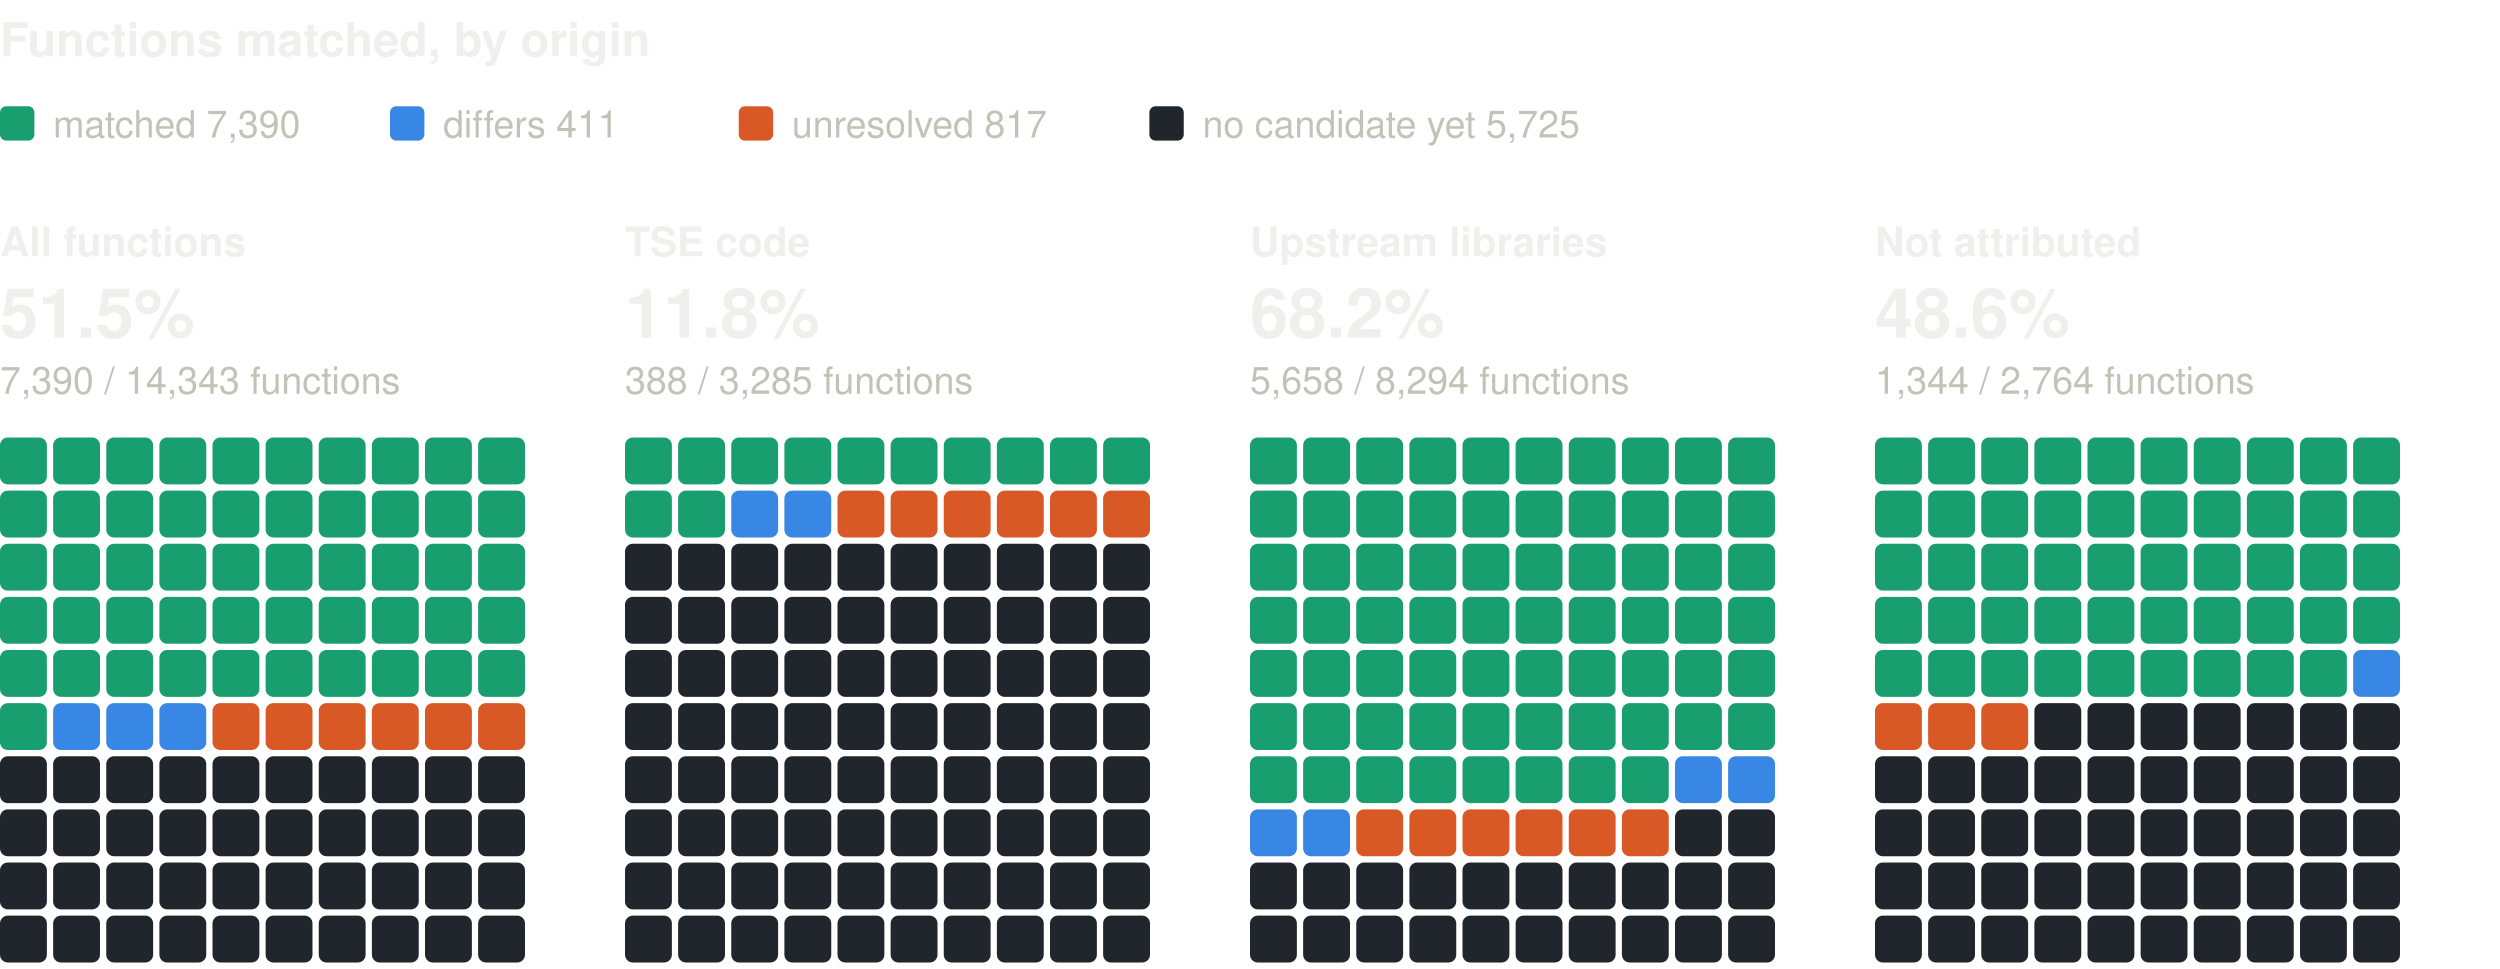
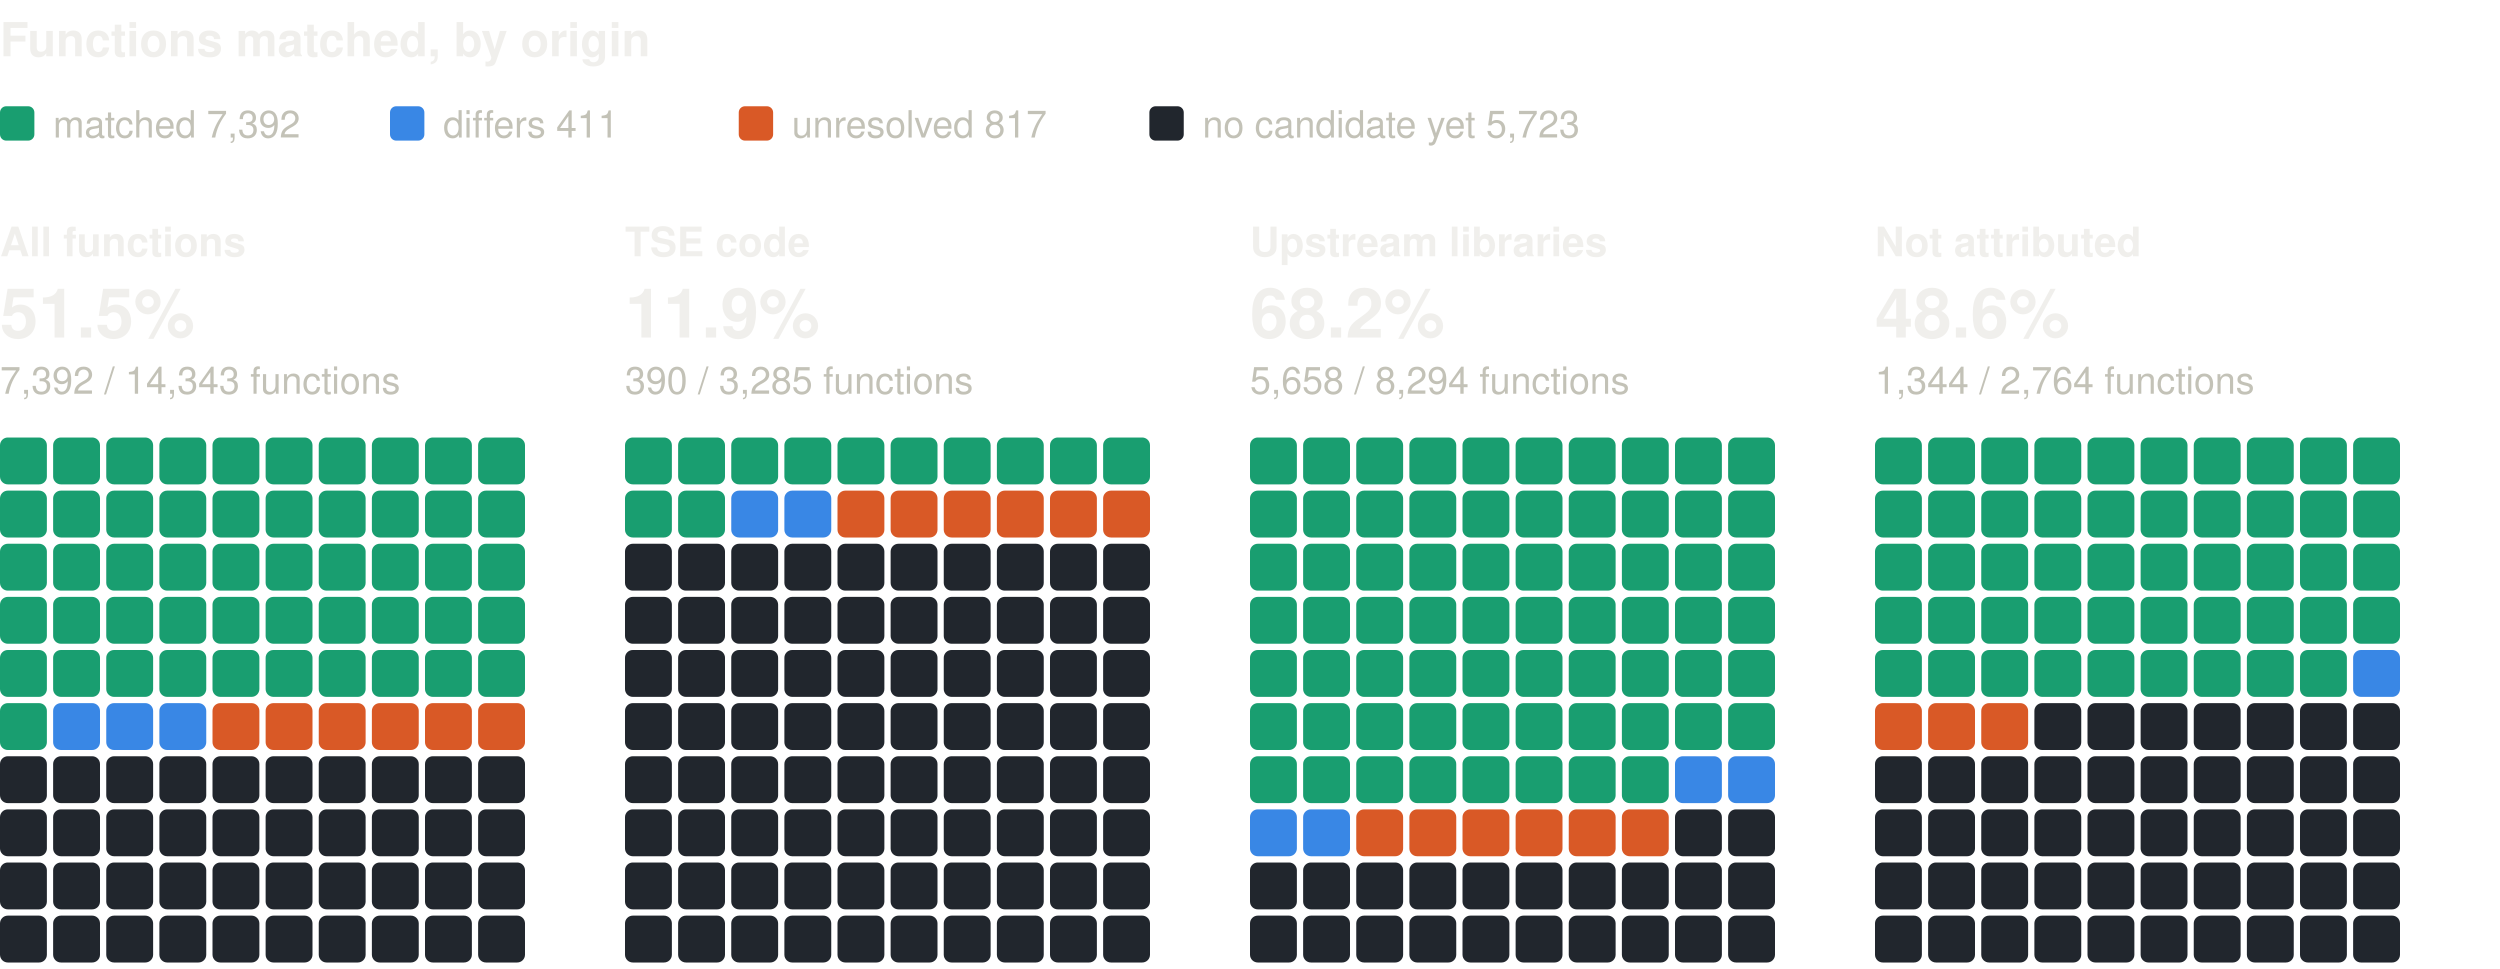
<svg xmlns="http://www.w3.org/2000/svg" width="800" height="310" viewBox="0 0 800 310" role="img" aria-label="Functions matched, by origin: one square per percent, coloured by verdict" font-family="system-ui, -apple-system, 'Segoe UI', Helvetica, Arial, sans-serif">
  <text x="0" y="18" font-size="15" fill="#f0efec" font-weight="600">Functions matched, by origin</text>
  <rect x="0" y="34" width="11" height="11" rx="2" fill="#199e70" />
-   <text x="17" y="44" font-size="12" fill="#c3c2b7">matched 7,390</text>
+   <text x="17" y="44" font-size="12" fill="#c3c2b7">matched 7,392</text>
  <rect x="124.8" y="34" width="11" height="11" rx="2" fill="#3987e5" />
  <text x="141.8" y="44" font-size="12" fill="#c3c2b7">differs 411</text>
  <rect x="236.4" y="34" width="11" height="11" rx="2" fill="#d95926" />
  <text x="253.4" y="44" font-size="12" fill="#c3c2b7">unresolved 817</text>
  <rect x="367.8" y="34" width="11" height="11" rx="2" fill="#21262d" />
-   <text x="384.8" y="44" font-size="12" fill="#c3c2b7">no candidate yet 5,725</text>
+   <text x="384.8" y="44" font-size="12" fill="#c3c2b7">no candidate yet 5,723</text>
  <text x="0" y="82" font-size="13" fill="#f0efec" font-weight="600">All functions</text>
  <text x="0" y="108" font-size="22" fill="#f0efec" font-weight="600">51.5%</text>
-   <text x="0" y="126" font-size="12" fill="#c3c2b7">7,390 / 14,343 functions</text>
+   <text x="0" y="126" font-size="12" fill="#c3c2b7">7,392 / 14,343 functions</text>
  <rect x="0" y="140" width="15" height="15" rx="2.5" fill="#199e70" />
  <rect x="17" y="140" width="15" height="15" rx="2.5" fill="#199e70" />
  <rect x="34" y="140" width="15" height="15" rx="2.5" fill="#199e70" />
  <rect x="51" y="140" width="15" height="15" rx="2.5" fill="#199e70" />
  <rect x="68" y="140" width="15" height="15" rx="2.5" fill="#199e70" />
  <rect x="85" y="140" width="15" height="15" rx="2.5" fill="#199e70" />
  <rect x="102" y="140" width="15" height="15" rx="2.5" fill="#199e70" />
  <rect x="119" y="140" width="15" height="15" rx="2.5" fill="#199e70" />
  <rect x="136" y="140" width="15" height="15" rx="2.5" fill="#199e70" />
  <rect x="153" y="140" width="15" height="15" rx="2.5" fill="#199e70" />
  <rect x="0" y="157" width="15" height="15" rx="2.5" fill="#199e70" />
  <rect x="17" y="157" width="15" height="15" rx="2.5" fill="#199e70" />
  <rect x="34" y="157" width="15" height="15" rx="2.5" fill="#199e70" />
  <rect x="51" y="157" width="15" height="15" rx="2.5" fill="#199e70" />
  <rect x="68" y="157" width="15" height="15" rx="2.5" fill="#199e70" />
  <rect x="85" y="157" width="15" height="15" rx="2.5" fill="#199e70" />
  <rect x="102" y="157" width="15" height="15" rx="2.5" fill="#199e70" />
  <rect x="119" y="157" width="15" height="15" rx="2.5" fill="#199e70" />
  <rect x="136" y="157" width="15" height="15" rx="2.5" fill="#199e70" />
  <rect x="153" y="157" width="15" height="15" rx="2.5" fill="#199e70" />
  <rect x="0" y="174" width="15" height="15" rx="2.5" fill="#199e70" />
  <rect x="17" y="174" width="15" height="15" rx="2.5" fill="#199e70" />
  <rect x="34" y="174" width="15" height="15" rx="2.5" fill="#199e70" />
  <rect x="51" y="174" width="15" height="15" rx="2.5" fill="#199e70" />
  <rect x="68" y="174" width="15" height="15" rx="2.5" fill="#199e70" />
  <rect x="85" y="174" width="15" height="15" rx="2.5" fill="#199e70" />
  <rect x="102" y="174" width="15" height="15" rx="2.5" fill="#199e70" />
  <rect x="119" y="174" width="15" height="15" rx="2.5" fill="#199e70" />
  <rect x="136" y="174" width="15" height="15" rx="2.5" fill="#199e70" />
  <rect x="153" y="174" width="15" height="15" rx="2.5" fill="#199e70" />
  <rect x="0" y="191" width="15" height="15" rx="2.5" fill="#199e70" />
  <rect x="17" y="191" width="15" height="15" rx="2.5" fill="#199e70" />
  <rect x="34" y="191" width="15" height="15" rx="2.5" fill="#199e70" />
  <rect x="51" y="191" width="15" height="15" rx="2.5" fill="#199e70" />
  <rect x="68" y="191" width="15" height="15" rx="2.5" fill="#199e70" />
  <rect x="85" y="191" width="15" height="15" rx="2.5" fill="#199e70" />
  <rect x="102" y="191" width="15" height="15" rx="2.5" fill="#199e70" />
  <rect x="119" y="191" width="15" height="15" rx="2.5" fill="#199e70" />
  <rect x="136" y="191" width="15" height="15" rx="2.5" fill="#199e70" />
  <rect x="153" y="191" width="15" height="15" rx="2.5" fill="#199e70" />
  <rect x="0" y="208" width="15" height="15" rx="2.5" fill="#199e70" />
  <rect x="17" y="208" width="15" height="15" rx="2.5" fill="#199e70" />
  <rect x="34" y="208" width="15" height="15" rx="2.5" fill="#199e70" />
  <rect x="51" y="208" width="15" height="15" rx="2.5" fill="#199e70" />
  <rect x="68" y="208" width="15" height="15" rx="2.5" fill="#199e70" />
  <rect x="85" y="208" width="15" height="15" rx="2.5" fill="#199e70" />
  <rect x="102" y="208" width="15" height="15" rx="2.5" fill="#199e70" />
  <rect x="119" y="208" width="15" height="15" rx="2.5" fill="#199e70" />
  <rect x="136" y="208" width="15" height="15" rx="2.5" fill="#199e70" />
  <rect x="153" y="208" width="15" height="15" rx="2.5" fill="#199e70" />
  <rect x="0" y="225" width="15" height="15" rx="2.5" fill="#199e70" />
  <rect x="17" y="225" width="15" height="15" rx="2.5" fill="#3987e5" />
  <rect x="34" y="225" width="15" height="15" rx="2.5" fill="#3987e5" />
  <rect x="51" y="225" width="15" height="15" rx="2.5" fill="#3987e5" />
  <rect x="68" y="225" width="15" height="15" rx="2.5" fill="#d95926" />
  <rect x="85" y="225" width="15" height="15" rx="2.5" fill="#d95926" />
  <rect x="102" y="225" width="15" height="15" rx="2.5" fill="#d95926" />
  <rect x="119" y="225" width="15" height="15" rx="2.5" fill="#d95926" />
  <rect x="136" y="225" width="15" height="15" rx="2.5" fill="#d95926" />
  <rect x="153" y="225" width="15" height="15" rx="2.5" fill="#d95926" />
  <rect x="0" y="242" width="15" height="15" rx="2.5" fill="#21262d" />
  <rect x="17" y="242" width="15" height="15" rx="2.5" fill="#21262d" />
  <rect x="34" y="242" width="15" height="15" rx="2.5" fill="#21262d" />
  <rect x="51" y="242" width="15" height="15" rx="2.5" fill="#21262d" />
  <rect x="68" y="242" width="15" height="15" rx="2.5" fill="#21262d" />
  <rect x="85" y="242" width="15" height="15" rx="2.5" fill="#21262d" />
  <rect x="102" y="242" width="15" height="15" rx="2.5" fill="#21262d" />
  <rect x="119" y="242" width="15" height="15" rx="2.5" fill="#21262d" />
  <rect x="136" y="242" width="15" height="15" rx="2.5" fill="#21262d" />
  <rect x="153" y="242" width="15" height="15" rx="2.5" fill="#21262d" />
  <rect x="0" y="259" width="15" height="15" rx="2.5" fill="#21262d" />
  <rect x="17" y="259" width="15" height="15" rx="2.5" fill="#21262d" />
  <rect x="34" y="259" width="15" height="15" rx="2.5" fill="#21262d" />
  <rect x="51" y="259" width="15" height="15" rx="2.5" fill="#21262d" />
  <rect x="68" y="259" width="15" height="15" rx="2.5" fill="#21262d" />
  <rect x="85" y="259" width="15" height="15" rx="2.5" fill="#21262d" />
  <rect x="102" y="259" width="15" height="15" rx="2.5" fill="#21262d" />
  <rect x="119" y="259" width="15" height="15" rx="2.5" fill="#21262d" />
  <rect x="136" y="259" width="15" height="15" rx="2.5" fill="#21262d" />
  <rect x="153" y="259" width="15" height="15" rx="2.5" fill="#21262d" />
  <rect x="0" y="276" width="15" height="15" rx="2.5" fill="#21262d" />
  <rect x="17" y="276" width="15" height="15" rx="2.5" fill="#21262d" />
  <rect x="34" y="276" width="15" height="15" rx="2.5" fill="#21262d" />
  <rect x="51" y="276" width="15" height="15" rx="2.5" fill="#21262d" />
  <rect x="68" y="276" width="15" height="15" rx="2.5" fill="#21262d" />
  <rect x="85" y="276" width="15" height="15" rx="2.5" fill="#21262d" />
  <rect x="102" y="276" width="15" height="15" rx="2.5" fill="#21262d" />
  <rect x="119" y="276" width="15" height="15" rx="2.5" fill="#21262d" />
  <rect x="136" y="276" width="15" height="15" rx="2.5" fill="#21262d" />
  <rect x="153" y="276" width="15" height="15" rx="2.5" fill="#21262d" />
  <rect x="0" y="293" width="15" height="15" rx="2.5" fill="#21262d" />
  <rect x="17" y="293" width="15" height="15" rx="2.5" fill="#21262d" />
  <rect x="34" y="293" width="15" height="15" rx="2.5" fill="#21262d" />
  <rect x="51" y="293" width="15" height="15" rx="2.5" fill="#21262d" />
  <rect x="68" y="293" width="15" height="15" rx="2.5" fill="#21262d" />
  <rect x="85" y="293" width="15" height="15" rx="2.5" fill="#21262d" />
  <rect x="102" y="293" width="15" height="15" rx="2.5" fill="#21262d" />
  <rect x="119" y="293" width="15" height="15" rx="2.5" fill="#21262d" />
  <rect x="136" y="293" width="15" height="15" rx="2.5" fill="#21262d" />
  <rect x="153" y="293" width="15" height="15" rx="2.5" fill="#21262d" />
  <text x="200" y="82" font-size="13" fill="#f0efec" font-weight="600">TSE code</text>
-   <text x="200" y="108" font-size="22" fill="#f0efec" font-weight="600">11.8%</text>
-   <text x="200" y="126" font-size="12" fill="#c3c2b7">388 / 3,285 functions</text>
+   <text x="200" y="108" font-size="22" fill="#f0efec" font-weight="600">11.9%</text>
+   <text x="200" y="126" font-size="12" fill="#c3c2b7">390 / 3,285 functions</text>
  <rect x="200" y="140" width="15" height="15" rx="2.5" fill="#199e70" />
  <rect x="217" y="140" width="15" height="15" rx="2.5" fill="#199e70" />
  <rect x="234" y="140" width="15" height="15" rx="2.5" fill="#199e70" />
  <rect x="251" y="140" width="15" height="15" rx="2.5" fill="#199e70" />
  <rect x="268" y="140" width="15" height="15" rx="2.5" fill="#199e70" />
  <rect x="285" y="140" width="15" height="15" rx="2.5" fill="#199e70" />
  <rect x="302" y="140" width="15" height="15" rx="2.5" fill="#199e70" />
  <rect x="319" y="140" width="15" height="15" rx="2.5" fill="#199e70" />
  <rect x="336" y="140" width="15" height="15" rx="2.5" fill="#199e70" />
  <rect x="353" y="140" width="15" height="15" rx="2.5" fill="#199e70" />
  <rect x="200" y="157" width="15" height="15" rx="2.5" fill="#199e70" />
  <rect x="217" y="157" width="15" height="15" rx="2.5" fill="#199e70" />
  <rect x="234" y="157" width="15" height="15" rx="2.5" fill="#3987e5" />
  <rect x="251" y="157" width="15" height="15" rx="2.5" fill="#3987e5" />
  <rect x="268" y="157" width="15" height="15" rx="2.5" fill="#d95926" />
  <rect x="285" y="157" width="15" height="15" rx="2.5" fill="#d95926" />
  <rect x="302" y="157" width="15" height="15" rx="2.5" fill="#d95926" />
  <rect x="319" y="157" width="15" height="15" rx="2.5" fill="#d95926" />
  <rect x="336" y="157" width="15" height="15" rx="2.5" fill="#d95926" />
  <rect x="353" y="157" width="15" height="15" rx="2.5" fill="#d95926" />
  <rect x="200" y="174" width="15" height="15" rx="2.5" fill="#21262d" />
  <rect x="217" y="174" width="15" height="15" rx="2.5" fill="#21262d" />
  <rect x="234" y="174" width="15" height="15" rx="2.5" fill="#21262d" />
  <rect x="251" y="174" width="15" height="15" rx="2.5" fill="#21262d" />
  <rect x="268" y="174" width="15" height="15" rx="2.5" fill="#21262d" />
  <rect x="285" y="174" width="15" height="15" rx="2.5" fill="#21262d" />
  <rect x="302" y="174" width="15" height="15" rx="2.5" fill="#21262d" />
  <rect x="319" y="174" width="15" height="15" rx="2.5" fill="#21262d" />
  <rect x="336" y="174" width="15" height="15" rx="2.5" fill="#21262d" />
  <rect x="353" y="174" width="15" height="15" rx="2.5" fill="#21262d" />
  <rect x="200" y="191" width="15" height="15" rx="2.5" fill="#21262d" />
  <rect x="217" y="191" width="15" height="15" rx="2.5" fill="#21262d" />
  <rect x="234" y="191" width="15" height="15" rx="2.5" fill="#21262d" />
  <rect x="251" y="191" width="15" height="15" rx="2.5" fill="#21262d" />
  <rect x="268" y="191" width="15" height="15" rx="2.5" fill="#21262d" />
  <rect x="285" y="191" width="15" height="15" rx="2.5" fill="#21262d" />
  <rect x="302" y="191" width="15" height="15" rx="2.5" fill="#21262d" />
  <rect x="319" y="191" width="15" height="15" rx="2.5" fill="#21262d" />
  <rect x="336" y="191" width="15" height="15" rx="2.5" fill="#21262d" />
  <rect x="353" y="191" width="15" height="15" rx="2.5" fill="#21262d" />
  <rect x="200" y="208" width="15" height="15" rx="2.5" fill="#21262d" />
  <rect x="217" y="208" width="15" height="15" rx="2.5" fill="#21262d" />
  <rect x="234" y="208" width="15" height="15" rx="2.5" fill="#21262d" />
  <rect x="251" y="208" width="15" height="15" rx="2.5" fill="#21262d" />
  <rect x="268" y="208" width="15" height="15" rx="2.5" fill="#21262d" />
  <rect x="285" y="208" width="15" height="15" rx="2.5" fill="#21262d" />
  <rect x="302" y="208" width="15" height="15" rx="2.5" fill="#21262d" />
  <rect x="319" y="208" width="15" height="15" rx="2.5" fill="#21262d" />
  <rect x="336" y="208" width="15" height="15" rx="2.5" fill="#21262d" />
  <rect x="353" y="208" width="15" height="15" rx="2.5" fill="#21262d" />
  <rect x="200" y="225" width="15" height="15" rx="2.5" fill="#21262d" />
  <rect x="217" y="225" width="15" height="15" rx="2.5" fill="#21262d" />
  <rect x="234" y="225" width="15" height="15" rx="2.5" fill="#21262d" />
  <rect x="251" y="225" width="15" height="15" rx="2.5" fill="#21262d" />
  <rect x="268" y="225" width="15" height="15" rx="2.5" fill="#21262d" />
  <rect x="285" y="225" width="15" height="15" rx="2.5" fill="#21262d" />
  <rect x="302" y="225" width="15" height="15" rx="2.5" fill="#21262d" />
  <rect x="319" y="225" width="15" height="15" rx="2.5" fill="#21262d" />
  <rect x="336" y="225" width="15" height="15" rx="2.5" fill="#21262d" />
  <rect x="353" y="225" width="15" height="15" rx="2.5" fill="#21262d" />
  <rect x="200" y="242" width="15" height="15" rx="2.5" fill="#21262d" />
  <rect x="217" y="242" width="15" height="15" rx="2.5" fill="#21262d" />
  <rect x="234" y="242" width="15" height="15" rx="2.5" fill="#21262d" />
  <rect x="251" y="242" width="15" height="15" rx="2.5" fill="#21262d" />
  <rect x="268" y="242" width="15" height="15" rx="2.5" fill="#21262d" />
  <rect x="285" y="242" width="15" height="15" rx="2.5" fill="#21262d" />
  <rect x="302" y="242" width="15" height="15" rx="2.5" fill="#21262d" />
  <rect x="319" y="242" width="15" height="15" rx="2.5" fill="#21262d" />
  <rect x="336" y="242" width="15" height="15" rx="2.5" fill="#21262d" />
  <rect x="353" y="242" width="15" height="15" rx="2.5" fill="#21262d" />
  <rect x="200" y="259" width="15" height="15" rx="2.5" fill="#21262d" />
  <rect x="217" y="259" width="15" height="15" rx="2.5" fill="#21262d" />
  <rect x="234" y="259" width="15" height="15" rx="2.5" fill="#21262d" />
  <rect x="251" y="259" width="15" height="15" rx="2.5" fill="#21262d" />
  <rect x="268" y="259" width="15" height="15" rx="2.5" fill="#21262d" />
  <rect x="285" y="259" width="15" height="15" rx="2.5" fill="#21262d" />
  <rect x="302" y="259" width="15" height="15" rx="2.5" fill="#21262d" />
  <rect x="319" y="259" width="15" height="15" rx="2.5" fill="#21262d" />
  <rect x="336" y="259" width="15" height="15" rx="2.5" fill="#21262d" />
  <rect x="353" y="259" width="15" height="15" rx="2.5" fill="#21262d" />
  <rect x="200" y="276" width="15" height="15" rx="2.5" fill="#21262d" />
  <rect x="217" y="276" width="15" height="15" rx="2.5" fill="#21262d" />
  <rect x="234" y="276" width="15" height="15" rx="2.5" fill="#21262d" />
  <rect x="251" y="276" width="15" height="15" rx="2.5" fill="#21262d" />
  <rect x="268" y="276" width="15" height="15" rx="2.5" fill="#21262d" />
  <rect x="285" y="276" width="15" height="15" rx="2.5" fill="#21262d" />
  <rect x="302" y="276" width="15" height="15" rx="2.5" fill="#21262d" />
  <rect x="319" y="276" width="15" height="15" rx="2.5" fill="#21262d" />
  <rect x="336" y="276" width="15" height="15" rx="2.5" fill="#21262d" />
  <rect x="353" y="276" width="15" height="15" rx="2.5" fill="#21262d" />
  <rect x="200" y="293" width="15" height="15" rx="2.5" fill="#21262d" />
  <rect x="217" y="293" width="15" height="15" rx="2.5" fill="#21262d" />
  <rect x="234" y="293" width="15" height="15" rx="2.5" fill="#21262d" />
  <rect x="251" y="293" width="15" height="15" rx="2.5" fill="#21262d" />
  <rect x="268" y="293" width="15" height="15" rx="2.5" fill="#21262d" />
  <rect x="285" y="293" width="15" height="15" rx="2.5" fill="#21262d" />
  <rect x="302" y="293" width="15" height="15" rx="2.5" fill="#21262d" />
  <rect x="319" y="293" width="15" height="15" rx="2.5" fill="#21262d" />
  <rect x="336" y="293" width="15" height="15" rx="2.5" fill="#21262d" />
  <rect x="353" y="293" width="15" height="15" rx="2.5" fill="#21262d" />
  <text x="400" y="82" font-size="13" fill="#f0efec" font-weight="600">Upstream libraries</text>
  <text x="400" y="108" font-size="22" fill="#f0efec" font-weight="600">68.2%</text>
  <text x="400" y="126" font-size="12" fill="#c3c2b7">5,658 / 8,294 functions</text>
  <rect x="400" y="140" width="15" height="15" rx="2.5" fill="#199e70" />
  <rect x="417" y="140" width="15" height="15" rx="2.5" fill="#199e70" />
  <rect x="434" y="140" width="15" height="15" rx="2.5" fill="#199e70" />
  <rect x="451" y="140" width="15" height="15" rx="2.5" fill="#199e70" />
  <rect x="468" y="140" width="15" height="15" rx="2.5" fill="#199e70" />
  <rect x="485" y="140" width="15" height="15" rx="2.5" fill="#199e70" />
  <rect x="502" y="140" width="15" height="15" rx="2.5" fill="#199e70" />
  <rect x="519" y="140" width="15" height="15" rx="2.5" fill="#199e70" />
  <rect x="536" y="140" width="15" height="15" rx="2.5" fill="#199e70" />
  <rect x="553" y="140" width="15" height="15" rx="2.5" fill="#199e70" />
  <rect x="400" y="157" width="15" height="15" rx="2.5" fill="#199e70" />
  <rect x="417" y="157" width="15" height="15" rx="2.5" fill="#199e70" />
  <rect x="434" y="157" width="15" height="15" rx="2.5" fill="#199e70" />
  <rect x="451" y="157" width="15" height="15" rx="2.5" fill="#199e70" />
  <rect x="468" y="157" width="15" height="15" rx="2.5" fill="#199e70" />
  <rect x="485" y="157" width="15" height="15" rx="2.5" fill="#199e70" />
  <rect x="502" y="157" width="15" height="15" rx="2.5" fill="#199e70" />
  <rect x="519" y="157" width="15" height="15" rx="2.5" fill="#199e70" />
  <rect x="536" y="157" width="15" height="15" rx="2.5" fill="#199e70" />
  <rect x="553" y="157" width="15" height="15" rx="2.5" fill="#199e70" />
  <rect x="400" y="174" width="15" height="15" rx="2.5" fill="#199e70" />
  <rect x="417" y="174" width="15" height="15" rx="2.5" fill="#199e70" />
  <rect x="434" y="174" width="15" height="15" rx="2.5" fill="#199e70" />
  <rect x="451" y="174" width="15" height="15" rx="2.5" fill="#199e70" />
  <rect x="468" y="174" width="15" height="15" rx="2.5" fill="#199e70" />
  <rect x="485" y="174" width="15" height="15" rx="2.5" fill="#199e70" />
  <rect x="502" y="174" width="15" height="15" rx="2.5" fill="#199e70" />
  <rect x="519" y="174" width="15" height="15" rx="2.5" fill="#199e70" />
  <rect x="536" y="174" width="15" height="15" rx="2.5" fill="#199e70" />
  <rect x="553" y="174" width="15" height="15" rx="2.5" fill="#199e70" />
  <rect x="400" y="191" width="15" height="15" rx="2.5" fill="#199e70" />
  <rect x="417" y="191" width="15" height="15" rx="2.5" fill="#199e70" />
  <rect x="434" y="191" width="15" height="15" rx="2.5" fill="#199e70" />
  <rect x="451" y="191" width="15" height="15" rx="2.5" fill="#199e70" />
  <rect x="468" y="191" width="15" height="15" rx="2.5" fill="#199e70" />
  <rect x="485" y="191" width="15" height="15" rx="2.5" fill="#199e70" />
  <rect x="502" y="191" width="15" height="15" rx="2.5" fill="#199e70" />
  <rect x="519" y="191" width="15" height="15" rx="2.5" fill="#199e70" />
  <rect x="536" y="191" width="15" height="15" rx="2.5" fill="#199e70" />
  <rect x="553" y="191" width="15" height="15" rx="2.5" fill="#199e70" />
  <rect x="400" y="208" width="15" height="15" rx="2.5" fill="#199e70" />
  <rect x="417" y="208" width="15" height="15" rx="2.5" fill="#199e70" />
  <rect x="434" y="208" width="15" height="15" rx="2.5" fill="#199e70" />
  <rect x="451" y="208" width="15" height="15" rx="2.5" fill="#199e70" />
  <rect x="468" y="208" width="15" height="15" rx="2.5" fill="#199e70" />
  <rect x="485" y="208" width="15" height="15" rx="2.5" fill="#199e70" />
  <rect x="502" y="208" width="15" height="15" rx="2.5" fill="#199e70" />
  <rect x="519" y="208" width="15" height="15" rx="2.5" fill="#199e70" />
  <rect x="536" y="208" width="15" height="15" rx="2.5" fill="#199e70" />
  <rect x="553" y="208" width="15" height="15" rx="2.5" fill="#199e70" />
  <rect x="400" y="225" width="15" height="15" rx="2.5" fill="#199e70" />
  <rect x="417" y="225" width="15" height="15" rx="2.5" fill="#199e70" />
  <rect x="434" y="225" width="15" height="15" rx="2.5" fill="#199e70" />
  <rect x="451" y="225" width="15" height="15" rx="2.5" fill="#199e70" />
  <rect x="468" y="225" width="15" height="15" rx="2.5" fill="#199e70" />
  <rect x="485" y="225" width="15" height="15" rx="2.5" fill="#199e70" />
  <rect x="502" y="225" width="15" height="15" rx="2.5" fill="#199e70" />
  <rect x="519" y="225" width="15" height="15" rx="2.5" fill="#199e70" />
  <rect x="536" y="225" width="15" height="15" rx="2.5" fill="#199e70" />
  <rect x="553" y="225" width="15" height="15" rx="2.5" fill="#199e70" />
  <rect x="400" y="242" width="15" height="15" rx="2.5" fill="#199e70" />
  <rect x="417" y="242" width="15" height="15" rx="2.5" fill="#199e70" />
  <rect x="434" y="242" width="15" height="15" rx="2.5" fill="#199e70" />
  <rect x="451" y="242" width="15" height="15" rx="2.5" fill="#199e70" />
  <rect x="468" y="242" width="15" height="15" rx="2.5" fill="#199e70" />
  <rect x="485" y="242" width="15" height="15" rx="2.5" fill="#199e70" />
  <rect x="502" y="242" width="15" height="15" rx="2.5" fill="#199e70" />
  <rect x="519" y="242" width="15" height="15" rx="2.5" fill="#199e70" />
  <rect x="536" y="242" width="15" height="15" rx="2.5" fill="#3987e5" />
  <rect x="553" y="242" width="15" height="15" rx="2.5" fill="#3987e5" />
  <rect x="400" y="259" width="15" height="15" rx="2.5" fill="#3987e5" />
  <rect x="417" y="259" width="15" height="15" rx="2.5" fill="#3987e5" />
  <rect x="434" y="259" width="15" height="15" rx="2.5" fill="#d95926" />
  <rect x="451" y="259" width="15" height="15" rx="2.5" fill="#d95926" />
  <rect x="468" y="259" width="15" height="15" rx="2.5" fill="#d95926" />
  <rect x="485" y="259" width="15" height="15" rx="2.5" fill="#d95926" />
  <rect x="502" y="259" width="15" height="15" rx="2.5" fill="#d95926" />
  <rect x="519" y="259" width="15" height="15" rx="2.5" fill="#d95926" />
  <rect x="536" y="259" width="15" height="15" rx="2.5" fill="#21262d" />
  <rect x="553" y="259" width="15" height="15" rx="2.5" fill="#21262d" />
  <rect x="400" y="276" width="15" height="15" rx="2.5" fill="#21262d" />
  <rect x="417" y="276" width="15" height="15" rx="2.5" fill="#21262d" />
  <rect x="434" y="276" width="15" height="15" rx="2.5" fill="#21262d" />
  <rect x="451" y="276" width="15" height="15" rx="2.5" fill="#21262d" />
  <rect x="468" y="276" width="15" height="15" rx="2.5" fill="#21262d" />
  <rect x="485" y="276" width="15" height="15" rx="2.5" fill="#21262d" />
  <rect x="502" y="276" width="15" height="15" rx="2.5" fill="#21262d" />
  <rect x="519" y="276" width="15" height="15" rx="2.5" fill="#21262d" />
  <rect x="536" y="276" width="15" height="15" rx="2.5" fill="#21262d" />
  <rect x="553" y="276" width="15" height="15" rx="2.5" fill="#21262d" />
  <rect x="400" y="293" width="15" height="15" rx="2.5" fill="#21262d" />
  <rect x="417" y="293" width="15" height="15" rx="2.5" fill="#21262d" />
  <rect x="434" y="293" width="15" height="15" rx="2.5" fill="#21262d" />
  <rect x="451" y="293" width="15" height="15" rx="2.5" fill="#21262d" />
  <rect x="468" y="293" width="15" height="15" rx="2.5" fill="#21262d" />
  <rect x="485" y="293" width="15" height="15" rx="2.5" fill="#21262d" />
  <rect x="502" y="293" width="15" height="15" rx="2.5" fill="#21262d" />
  <rect x="519" y="293" width="15" height="15" rx="2.5" fill="#21262d" />
  <rect x="536" y="293" width="15" height="15" rx="2.5" fill="#21262d" />
  <rect x="553" y="293" width="15" height="15" rx="2.5" fill="#21262d" />
  <text x="600" y="82" font-size="13" fill="#f0efec" font-weight="600">Not attributed</text>
  <text x="600" y="108" font-size="22" fill="#f0efec" font-weight="600">48.6%</text>
  <text x="600" y="126" font-size="12" fill="#c3c2b7">1,344 / 2,764 functions</text>
  <rect x="600" y="140" width="15" height="15" rx="2.5" fill="#199e70" />
  <rect x="617" y="140" width="15" height="15" rx="2.5" fill="#199e70" />
  <rect x="634" y="140" width="15" height="15" rx="2.5" fill="#199e70" />
  <rect x="651" y="140" width="15" height="15" rx="2.5" fill="#199e70" />
  <rect x="668" y="140" width="15" height="15" rx="2.5" fill="#199e70" />
  <rect x="685" y="140" width="15" height="15" rx="2.5" fill="#199e70" />
  <rect x="702" y="140" width="15" height="15" rx="2.5" fill="#199e70" />
  <rect x="719" y="140" width="15" height="15" rx="2.5" fill="#199e70" />
  <rect x="736" y="140" width="15" height="15" rx="2.5" fill="#199e70" />
  <rect x="753" y="140" width="15" height="15" rx="2.5" fill="#199e70" />
  <rect x="600" y="157" width="15" height="15" rx="2.5" fill="#199e70" />
  <rect x="617" y="157" width="15" height="15" rx="2.5" fill="#199e70" />
  <rect x="634" y="157" width="15" height="15" rx="2.5" fill="#199e70" />
  <rect x="651" y="157" width="15" height="15" rx="2.5" fill="#199e70" />
  <rect x="668" y="157" width="15" height="15" rx="2.5" fill="#199e70" />
  <rect x="685" y="157" width="15" height="15" rx="2.5" fill="#199e70" />
  <rect x="702" y="157" width="15" height="15" rx="2.5" fill="#199e70" />
  <rect x="719" y="157" width="15" height="15" rx="2.5" fill="#199e70" />
  <rect x="736" y="157" width="15" height="15" rx="2.5" fill="#199e70" />
  <rect x="753" y="157" width="15" height="15" rx="2.5" fill="#199e70" />
  <rect x="600" y="174" width="15" height="15" rx="2.5" fill="#199e70" />
  <rect x="617" y="174" width="15" height="15" rx="2.5" fill="#199e70" />
  <rect x="634" y="174" width="15" height="15" rx="2.5" fill="#199e70" />
  <rect x="651" y="174" width="15" height="15" rx="2.5" fill="#199e70" />
  <rect x="668" y="174" width="15" height="15" rx="2.5" fill="#199e70" />
  <rect x="685" y="174" width="15" height="15" rx="2.5" fill="#199e70" />
  <rect x="702" y="174" width="15" height="15" rx="2.5" fill="#199e70" />
  <rect x="719" y="174" width="15" height="15" rx="2.5" fill="#199e70" />
  <rect x="736" y="174" width="15" height="15" rx="2.5" fill="#199e70" />
  <rect x="753" y="174" width="15" height="15" rx="2.5" fill="#199e70" />
  <rect x="600" y="191" width="15" height="15" rx="2.5" fill="#199e70" />
  <rect x="617" y="191" width="15" height="15" rx="2.5" fill="#199e70" />
  <rect x="634" y="191" width="15" height="15" rx="2.5" fill="#199e70" />
  <rect x="651" y="191" width="15" height="15" rx="2.5" fill="#199e70" />
  <rect x="668" y="191" width="15" height="15" rx="2.5" fill="#199e70" />
  <rect x="685" y="191" width="15" height="15" rx="2.5" fill="#199e70" />
  <rect x="702" y="191" width="15" height="15" rx="2.5" fill="#199e70" />
  <rect x="719" y="191" width="15" height="15" rx="2.5" fill="#199e70" />
  <rect x="736" y="191" width="15" height="15" rx="2.5" fill="#199e70" />
  <rect x="753" y="191" width="15" height="15" rx="2.5" fill="#199e70" />
  <rect x="600" y="208" width="15" height="15" rx="2.5" fill="#199e70" />
  <rect x="617" y="208" width="15" height="15" rx="2.5" fill="#199e70" />
  <rect x="634" y="208" width="15" height="15" rx="2.5" fill="#199e70" />
  <rect x="651" y="208" width="15" height="15" rx="2.5" fill="#199e70" />
  <rect x="668" y="208" width="15" height="15" rx="2.5" fill="#199e70" />
  <rect x="685" y="208" width="15" height="15" rx="2.5" fill="#199e70" />
  <rect x="702" y="208" width="15" height="15" rx="2.5" fill="#199e70" />
  <rect x="719" y="208" width="15" height="15" rx="2.5" fill="#199e70" />
  <rect x="736" y="208" width="15" height="15" rx="2.5" fill="#199e70" />
  <rect x="753" y="208" width="15" height="15" rx="2.5" fill="#3987e5" />
  <rect x="600" y="225" width="15" height="15" rx="2.5" fill="#d95926" />
  <rect x="617" y="225" width="15" height="15" rx="2.5" fill="#d95926" />
  <rect x="634" y="225" width="15" height="15" rx="2.5" fill="#d95926" />
  <rect x="651" y="225" width="15" height="15" rx="2.5" fill="#21262d" />
  <rect x="668" y="225" width="15" height="15" rx="2.5" fill="#21262d" />
  <rect x="685" y="225" width="15" height="15" rx="2.5" fill="#21262d" />
  <rect x="702" y="225" width="15" height="15" rx="2.5" fill="#21262d" />
  <rect x="719" y="225" width="15" height="15" rx="2.5" fill="#21262d" />
  <rect x="736" y="225" width="15" height="15" rx="2.5" fill="#21262d" />
  <rect x="753" y="225" width="15" height="15" rx="2.5" fill="#21262d" />
  <rect x="600" y="242" width="15" height="15" rx="2.5" fill="#21262d" />
  <rect x="617" y="242" width="15" height="15" rx="2.5" fill="#21262d" />
  <rect x="634" y="242" width="15" height="15" rx="2.5" fill="#21262d" />
  <rect x="651" y="242" width="15" height="15" rx="2.5" fill="#21262d" />
  <rect x="668" y="242" width="15" height="15" rx="2.5" fill="#21262d" />
  <rect x="685" y="242" width="15" height="15" rx="2.5" fill="#21262d" />
  <rect x="702" y="242" width="15" height="15" rx="2.5" fill="#21262d" />
  <rect x="719" y="242" width="15" height="15" rx="2.5" fill="#21262d" />
  <rect x="736" y="242" width="15" height="15" rx="2.5" fill="#21262d" />
  <rect x="753" y="242" width="15" height="15" rx="2.5" fill="#21262d" />
  <rect x="600" y="259" width="15" height="15" rx="2.5" fill="#21262d" />
  <rect x="617" y="259" width="15" height="15" rx="2.5" fill="#21262d" />
  <rect x="634" y="259" width="15" height="15" rx="2.5" fill="#21262d" />
  <rect x="651" y="259" width="15" height="15" rx="2.5" fill="#21262d" />
  <rect x="668" y="259" width="15" height="15" rx="2.5" fill="#21262d" />
  <rect x="685" y="259" width="15" height="15" rx="2.5" fill="#21262d" />
  <rect x="702" y="259" width="15" height="15" rx="2.5" fill="#21262d" />
  <rect x="719" y="259" width="15" height="15" rx="2.5" fill="#21262d" />
  <rect x="736" y="259" width="15" height="15" rx="2.5" fill="#21262d" />
  <rect x="753" y="259" width="15" height="15" rx="2.5" fill="#21262d" />
  <rect x="600" y="276" width="15" height="15" rx="2.5" fill="#21262d" />
  <rect x="617" y="276" width="15" height="15" rx="2.5" fill="#21262d" />
  <rect x="634" y="276" width="15" height="15" rx="2.5" fill="#21262d" />
  <rect x="651" y="276" width="15" height="15" rx="2.5" fill="#21262d" />
  <rect x="668" y="276" width="15" height="15" rx="2.5" fill="#21262d" />
  <rect x="685" y="276" width="15" height="15" rx="2.5" fill="#21262d" />
  <rect x="702" y="276" width="15" height="15" rx="2.5" fill="#21262d" />
  <rect x="719" y="276" width="15" height="15" rx="2.5" fill="#21262d" />
  <rect x="736" y="276" width="15" height="15" rx="2.5" fill="#21262d" />
  <rect x="753" y="276" width="15" height="15" rx="2.5" fill="#21262d" />
  <rect x="600" y="293" width="15" height="15" rx="2.5" fill="#21262d" />
  <rect x="617" y="293" width="15" height="15" rx="2.5" fill="#21262d" />
  <rect x="634" y="293" width="15" height="15" rx="2.5" fill="#21262d" />
  <rect x="651" y="293" width="15" height="15" rx="2.5" fill="#21262d" />
  <rect x="668" y="293" width="15" height="15" rx="2.5" fill="#21262d" />
  <rect x="685" y="293" width="15" height="15" rx="2.5" fill="#21262d" />
  <rect x="702" y="293" width="15" height="15" rx="2.5" fill="#21262d" />
  <rect x="719" y="293" width="15" height="15" rx="2.5" fill="#21262d" />
  <rect x="736" y="293" width="15" height="15" rx="2.5" fill="#21262d" />
  <rect x="753" y="293" width="15" height="15" rx="2.5" fill="#21262d" />
</svg>
